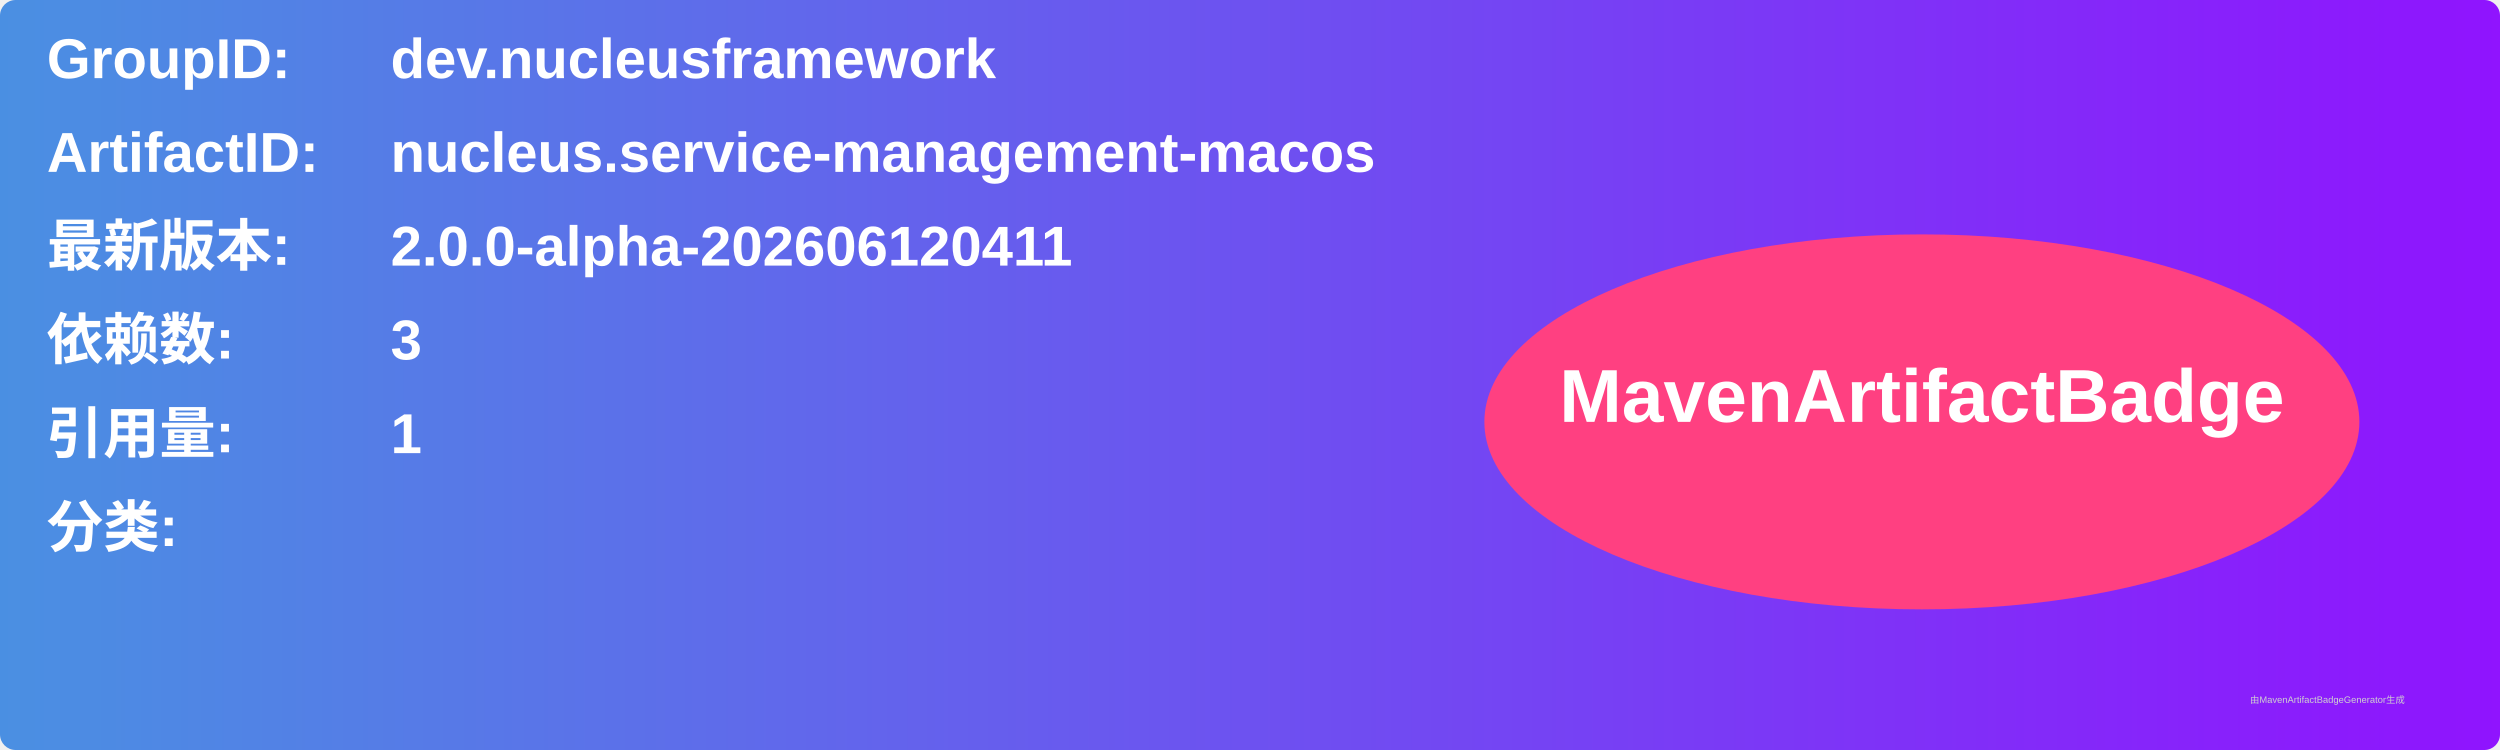
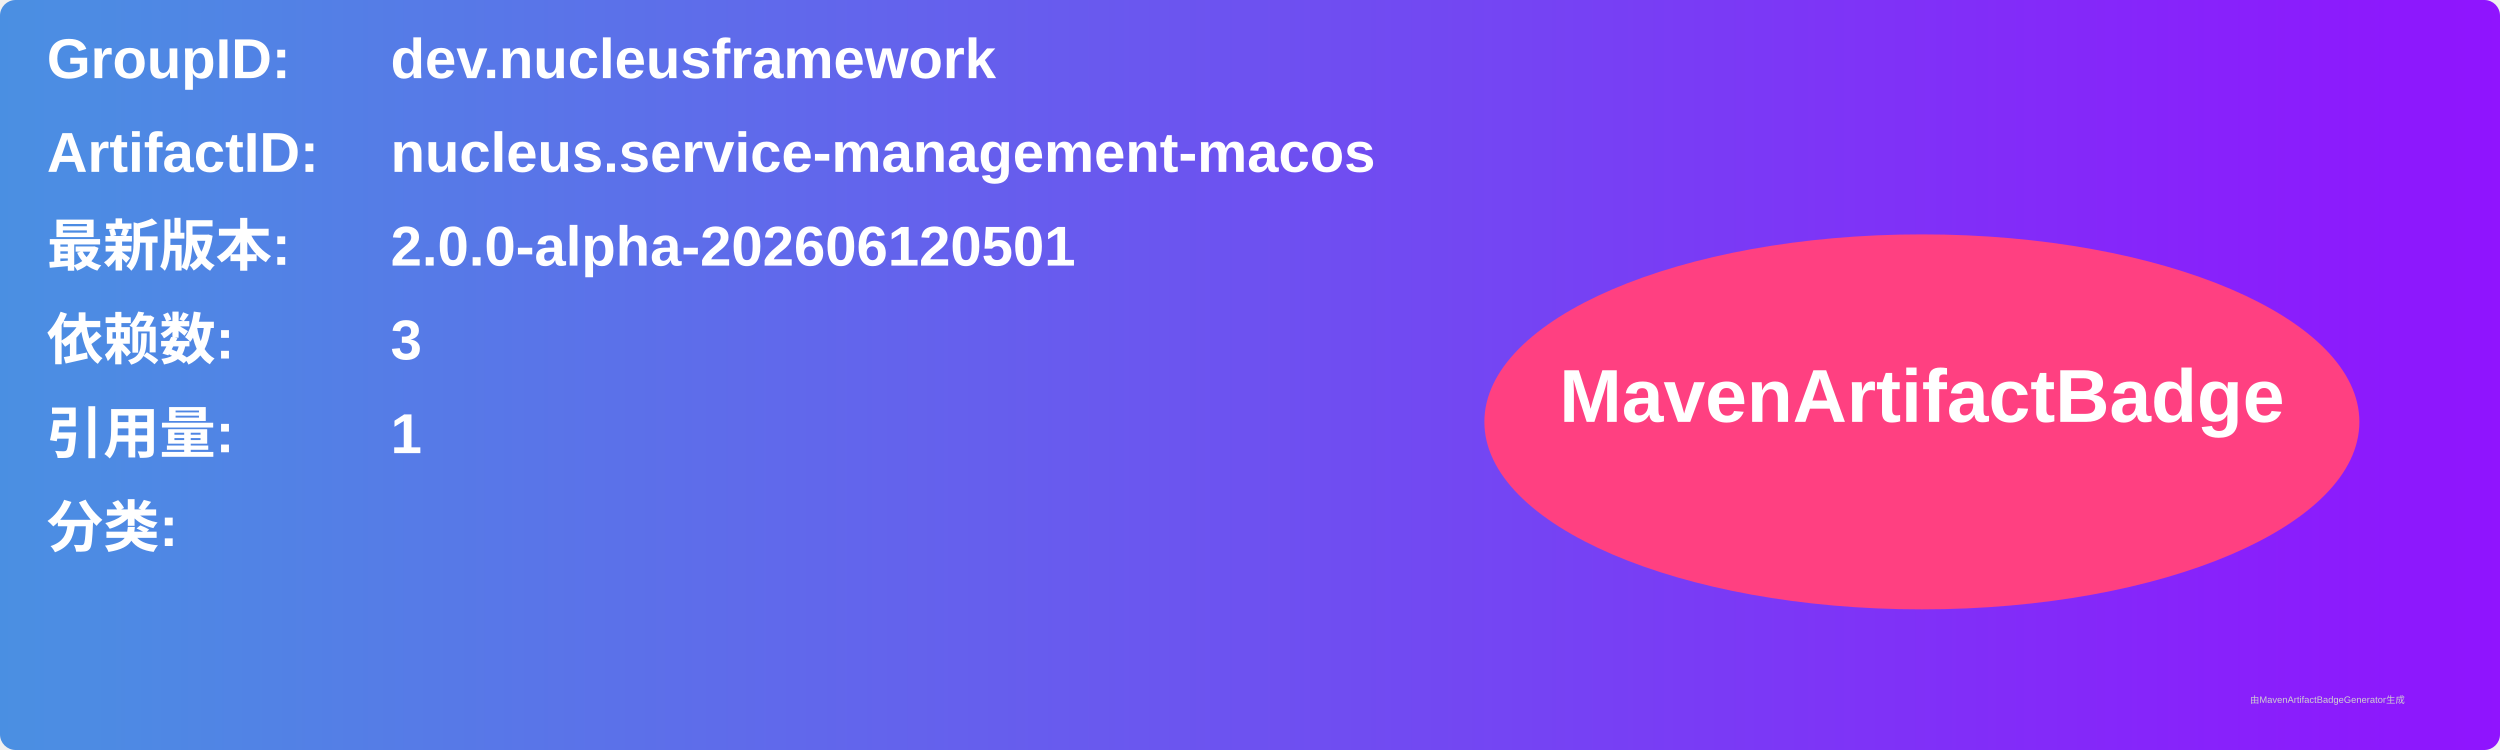
<svg xmlns="http://www.w3.org/2000/svg" width="800" height="240" viewBox="0 0 800 240">
  <linearGradient id="grad" x1="0%" y1="0%" x2="100%" y2="0%">
    <stop offset="0%" stop-color="#4a90e2" />
    <stop offset="100%" stop-color="#9013fe" />
  </linearGradient>
  <rect width="100%" height="100%" rx="5" ry="5" fill="url(#grad)" />
  <g transform="translate(15, 15)">
    <text x="0" y="10" font-family="Arial" font-size="18" fill="white" font-weight="bold" width="260">GroupID:</text>
    <text x="110" y="10" font-family="Arial" font-size="18" fill="white" font-weight="bold" width="460">dev.nucleusframework</text>
    <text x="0" y="40" font-family="Arial" font-size="18" fill="white" font-weight="bold" width="260">ArtifactID:</text>
    <text x="110" y="40" font-family="Arial" font-size="18" fill="white" font-weight="bold" width="460">nucleus.service-management-macos</text>
    <text x="0" y="70" font-family="Arial" font-size="18" fill="white" font-weight="bold">最新版本:</text>
    <text x="110" y="70" font-family="Arial" font-size="18" fill="white" font-weight="bold">
-       <tspan font-weight="bold">2.0.0-alpha-202606120411</tspan>
+       <tspan font-weight="bold">2.0.0-alpha-202606120501</tspan>
    </text>
    <text x="0" y="100" font-family="Arial" font-size="18" fill="white" font-weight="bold">依赖数: </text>
    <text x="110" y="100" font-family="Arial" font-size="18" fill="white">
      <tspan font-weight="bold">3</tspan>
    </text>
    <text x="0" y="130" font-family="Arial" font-size="18" fill="white" font-weight="bold">引用量: </text>
    <text x="110" y="130" font-family="Arial" font-size="18" fill="white">
      <tspan font-weight="bold">1</tspan>
    </text>
    <text x="0" y="160" font-family="Arial" font-size="18" fill="white" font-weight="bold">分类:</text>
    <text x="10" y="190" font-family="Arial" font-size="10" fill="white">
      <tspan font-weight="bold" />
    </text>
    <ellipse cx="600" cy="120" rx="140" ry="60" fill="#ff4081" />
    <text x="600" y="120" text-anchor="middle" font-family="Arial" font-size="24" fill="white" font-weight="bold">MavenArtifactBadge</text>
  </g>
  <text x="720" y="225" font-family="Arial" font-size="3" fill="#d0d0d0">由MavenArtifactBadgeGenerator生成</text>
</svg>
